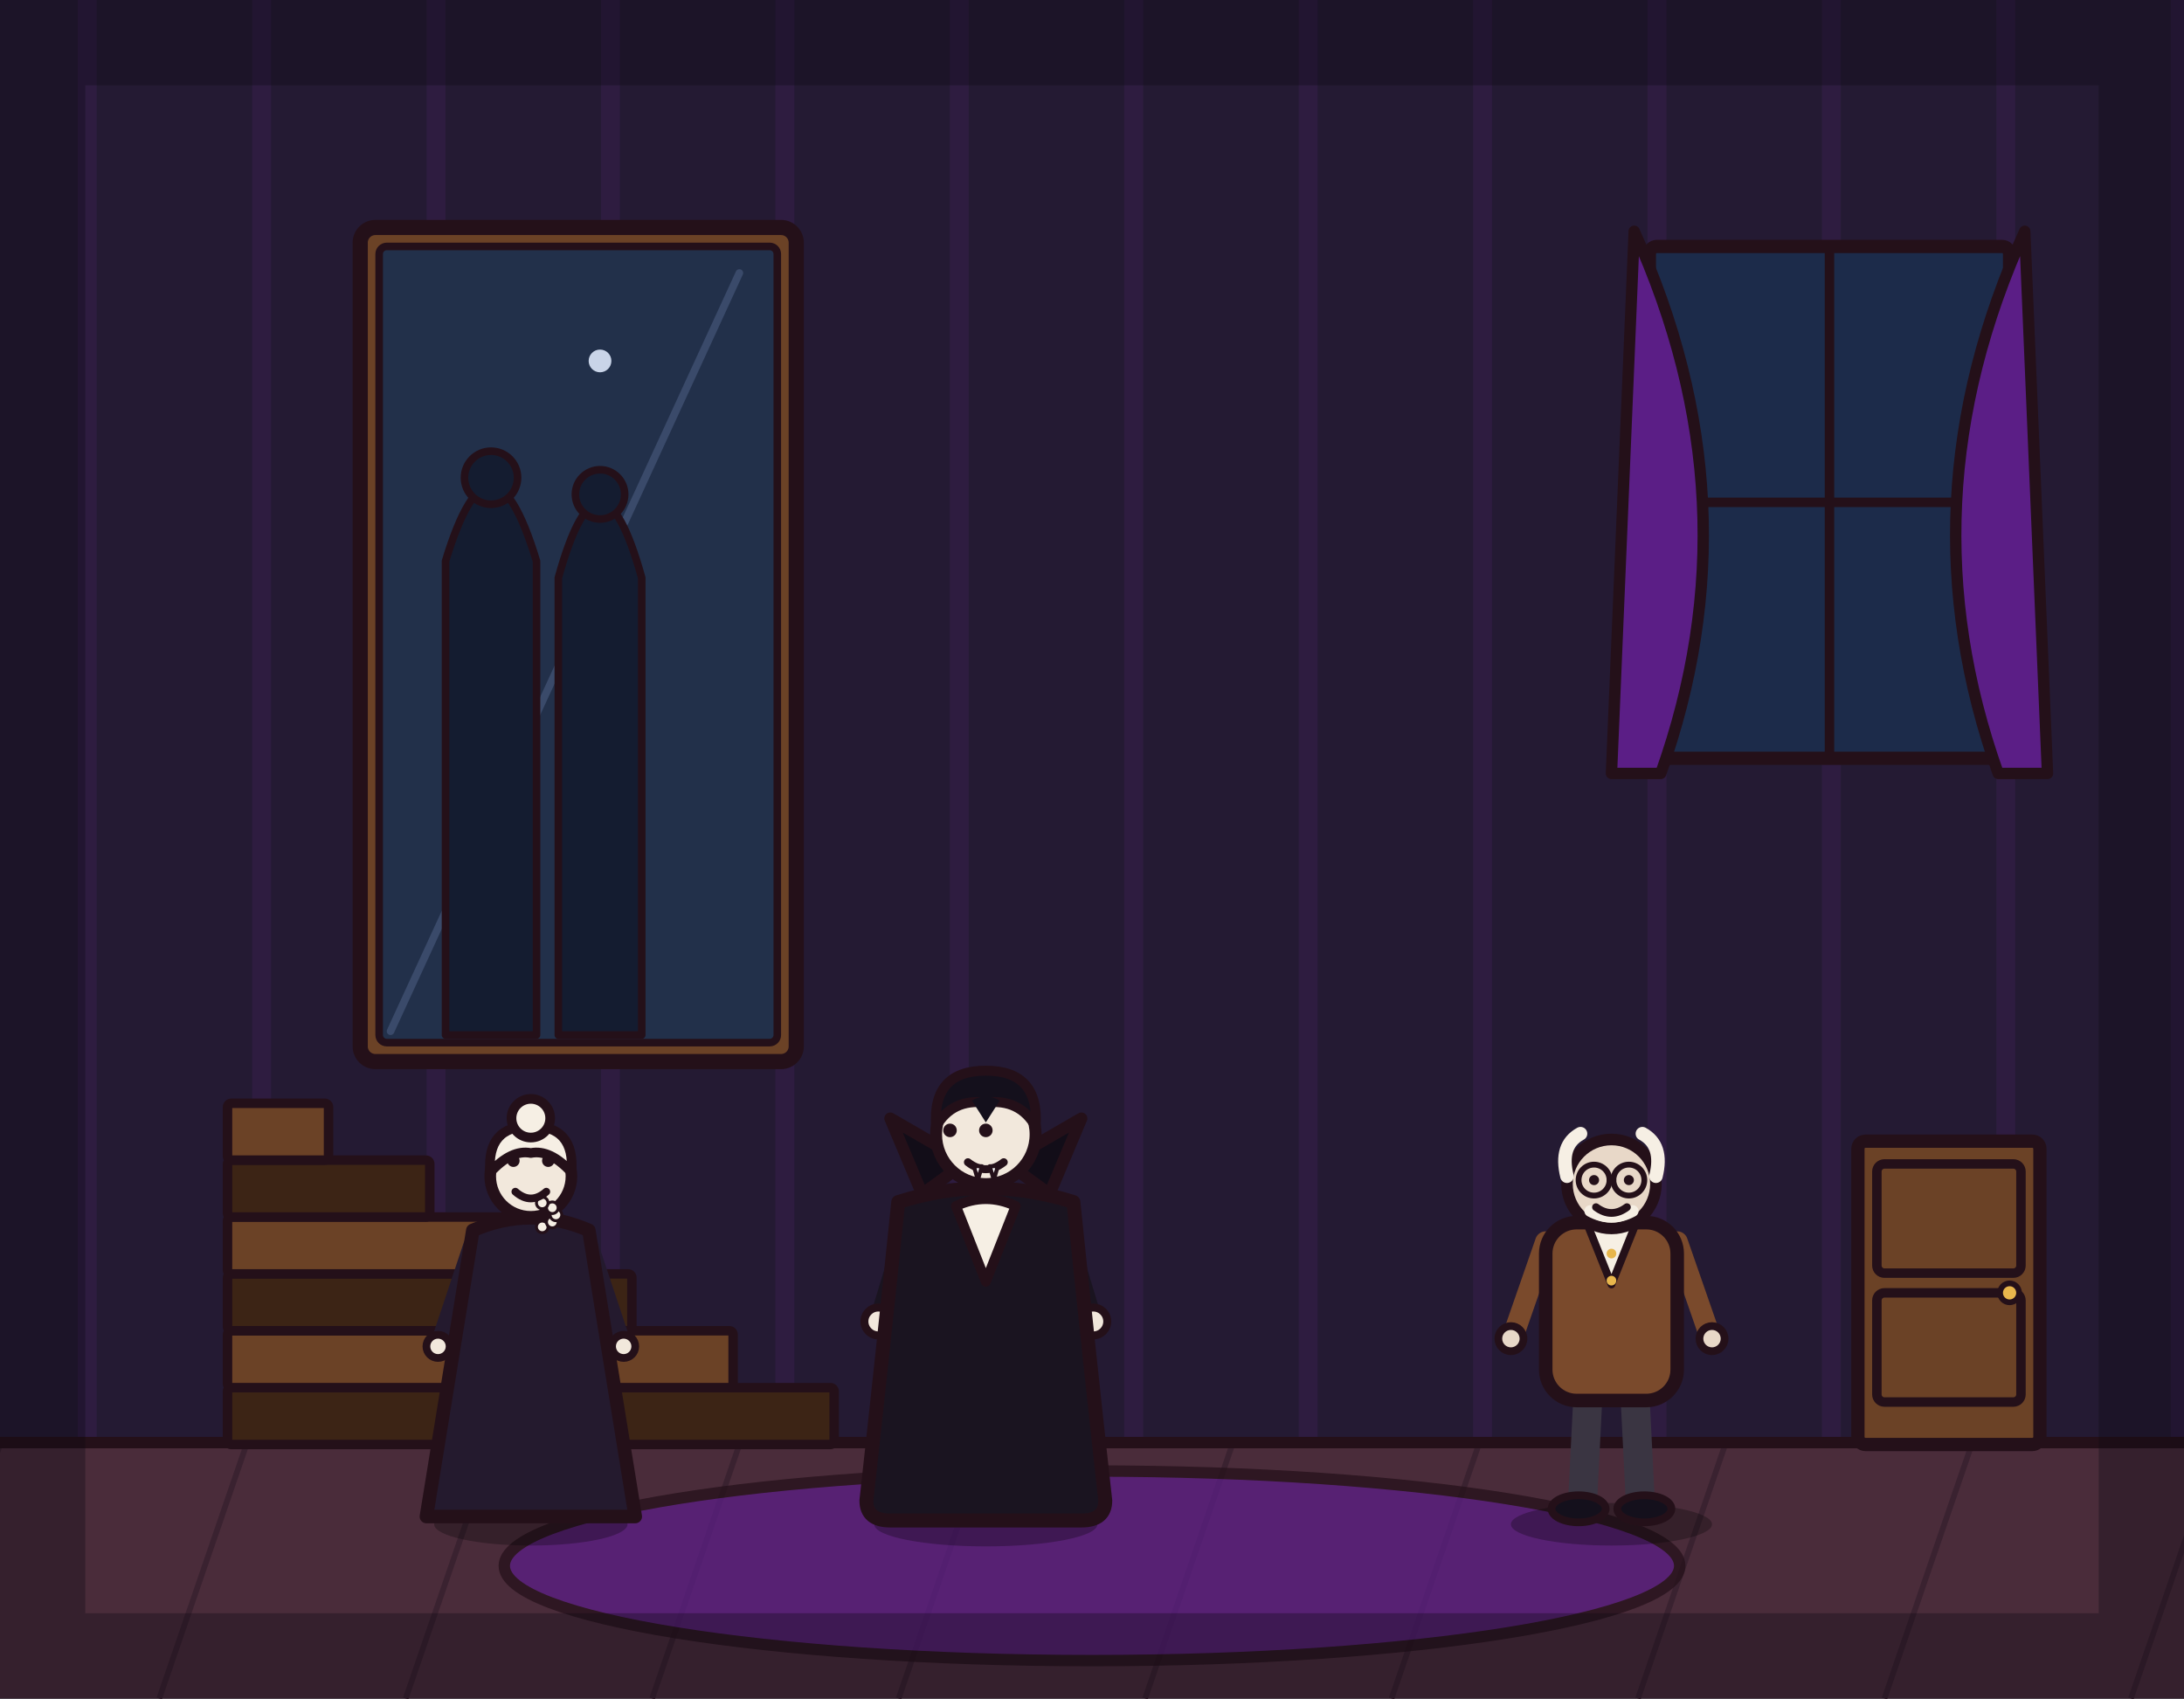
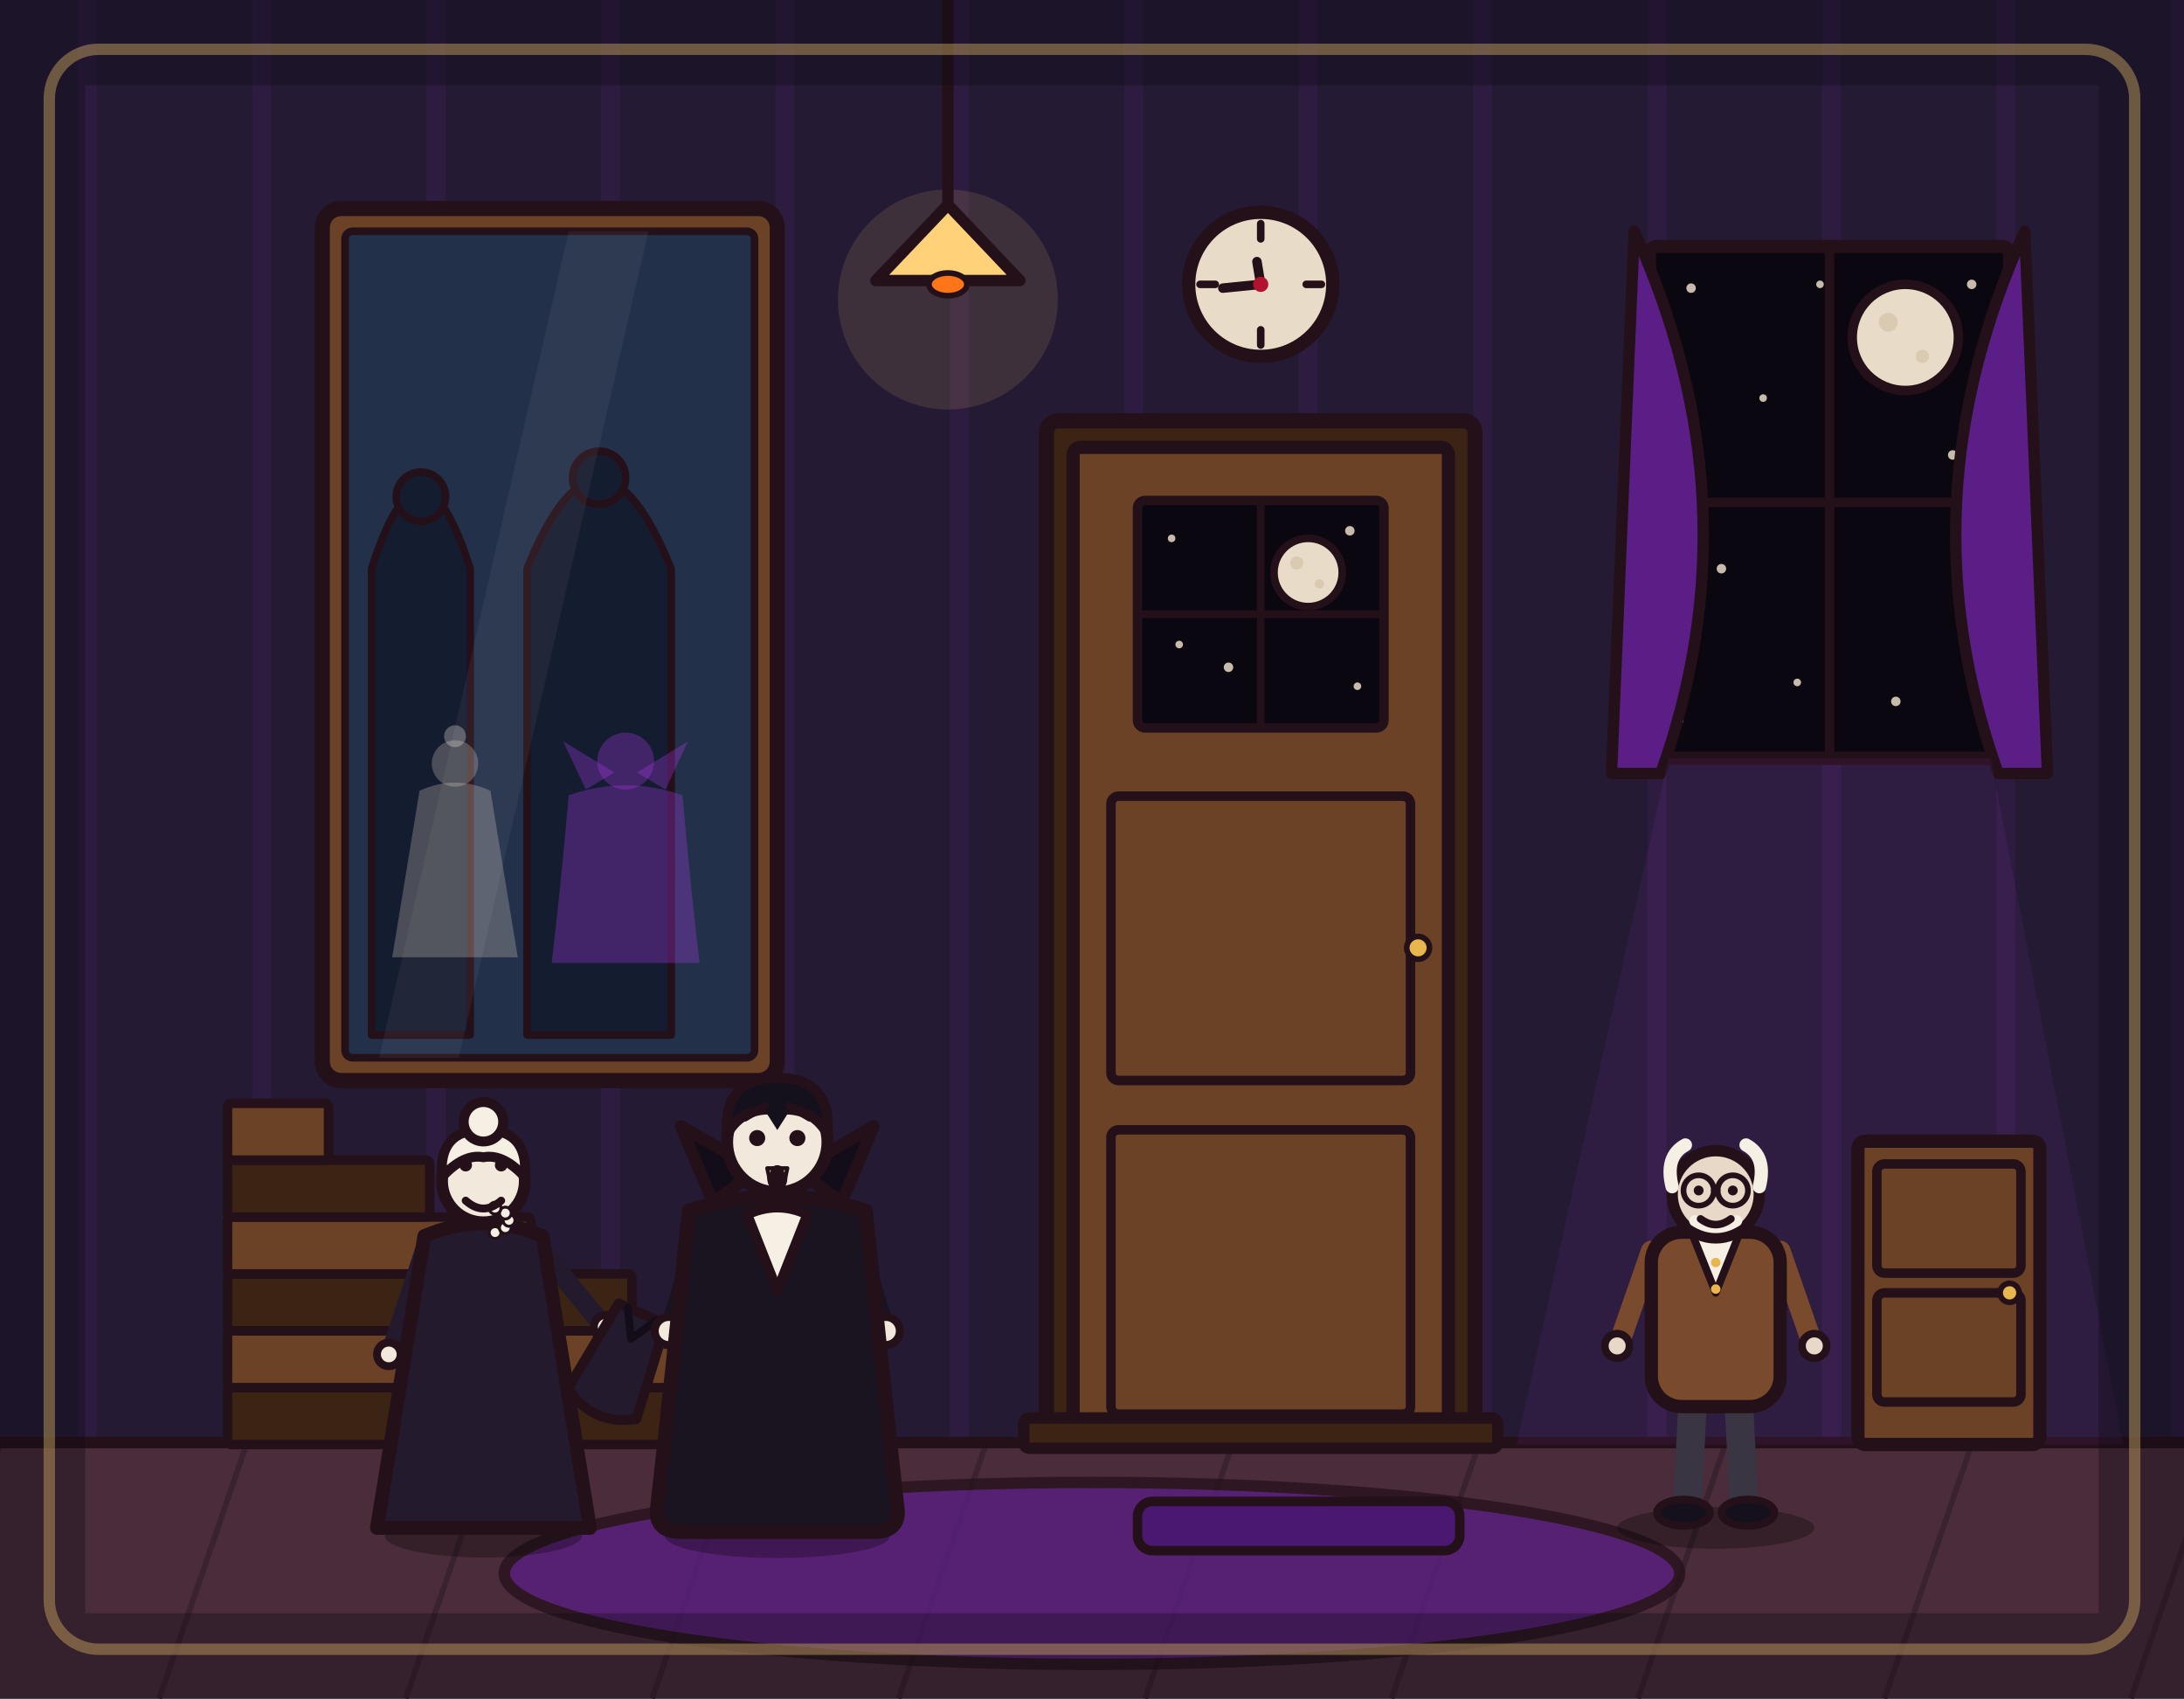
<svg xmlns="http://www.w3.org/2000/svg" viewBox="0 0 1152 896" width="1152" height="896">
  <rect x="0" y="0" width="1152" height="896" fill="#241a33" />
  <path d="M46 0V762M138 0V762M230 0V762M322 0V762M414 0V762M506 0V762M598 0V762M690 0V762M782 0V762M874 0V762M966 0V762M1058 0V762M1150 0V762" stroke="#b03aeb" stroke-width="10" opacity=".07" fill="none" />
  <rect x="0" y="760" width="1152" height="136" fill="#4a2c3a" />
  <path d="M0 762 L-46 896M130 762 L84 896M260 762 L214 896M390 762 L344 896M520 762 L474 896M650 762 L604 896M780 762 L734 896M910 762 L864 896M1040 762 L994 896M1170 762 L1124 896" stroke="#3a2230" stroke-width="3" fill="none" />
  <line x1="0" y1="761" x2="1152" y2="761" stroke="#241019" stroke-width="6" stroke-linecap="round" />
-   <ellipse cx="576" cy="826" rx="310" ry="50" fill="#5b1e86" stroke="#241019" stroke-width="6" stroke-linejoin="round" stroke-linecap="round" opacity="0.75" />
-   <rect x="870" y="130" width="190" height="270" rx="4" fill="#1c2b4a" stroke="#241019" stroke-width="7" stroke-linejoin="round" stroke-linecap="round" />
-   <line x1="965" y1="130" x2="965" y2="400" stroke="#241019" stroke-width="5" stroke-linecap="round" />
-   <line x1="870" y1="265" x2="1060" y2="265" stroke="#241019" stroke-width="5" stroke-linecap="round" />
-   <path d="M862 122 Q927 265 876 408 L850 408 Z" fill="#5b1e86" stroke="#241019" stroke-width="6" stroke-linejoin="round" stroke-linecap="round" />
-   <path d="M1068 122 Q1003 265 1054 408 L1080 408 Z" fill="#5b1e86" stroke="#241019" stroke-width="6" stroke-linejoin="round" stroke-linecap="round" />
-   <rect x="190" y="120" width="230" height="440" rx="8" fill="#6b4226" stroke="#241019" stroke-width="8" stroke-linejoin="round" stroke-linecap="round" />
-   <rect x="200" y="130" width="210" height="420" rx="4" fill="#22304a" stroke="#241019" stroke-width="4" stroke-linejoin="round" stroke-linecap="round" />
-   <path d="M206 544 L390 144" fill="none" stroke="#3a4a6a" stroke-width="4" stroke-linecap="round" stroke-linejoin="round" />
-   <path d="M235 546 L235 296 Q259 216.8 283 296 L283 546 Z" fill="#141c30" stroke="#241019" stroke-width="4" stroke-linejoin="round" stroke-linecap="round" />
-   <circle cx="259" cy="252" r="14" fill="#141c30" stroke="#241019" stroke-width="4" stroke-linejoin="round" stroke-linecap="round" />
-   <path d="M294.5 546 L294.5 304.8 Q316.5 225.6 338.5 304.8 L338.5 546 Z" fill="#141c30" stroke="#241019" stroke-width="4" stroke-linejoin="round" stroke-linecap="round" />
-   <circle cx="316.5" cy="260.8" r="13" fill="#141c30" stroke="#241019" stroke-width="4" stroke-linejoin="round" stroke-linecap="round" />
-   <circle cx="316.5" cy="190.4" r="6" fill="#c9d4e8" stroke-width="0" stroke-linejoin="round" stroke-linecap="round" stroke="none" />
-   <rect x="980" y="602" width="96" height="160" rx="4" fill="#6b4226" stroke="#241019" stroke-width="7" stroke-linejoin="round" stroke-linecap="round" />
-   <rect x="990" y="614" width="76" height="57.6" rx="4" fill="none" stroke="#241019" stroke-width="5" stroke-linejoin="round" stroke-linecap="round" />
-   <rect x="990" y="682" width="76" height="57.6" rx="4" fill="none" stroke="#241019" stroke-width="5" stroke-linejoin="round" stroke-linecap="round" />
-   <circle cx="1060" cy="682" r="5" fill="#e8b64c" stroke="#241019" stroke-width="3" stroke-linejoin="round" stroke-linecap="round" />
-   <rect x="120" y="732" width="320" height="30" rx="2" fill="#3c2415" stroke="#241019" stroke-width="5" stroke-linejoin="round" stroke-linecap="round" />
-   <rect x="120" y="702" width="266.7" height="30" rx="2" fill="#6b4226" stroke="#241019" stroke-width="5" stroke-linejoin="round" stroke-linecap="round" />
-   <rect x="120" y="672" width="213.3" height="30" rx="2" fill="#3c2415" stroke="#241019" stroke-width="5" stroke-linejoin="round" stroke-linecap="round" />
-   <rect x="120" y="642" width="160" height="30" rx="2" fill="#6b4226" stroke="#241019" stroke-width="5" stroke-linejoin="round" stroke-linecap="round" />
-   <rect x="120" y="612" width="106.7" height="30" rx="2" fill="#3c2415" stroke="#241019" stroke-width="5" stroke-linejoin="round" stroke-linecap="round" />
-   <rect x="120" y="582" width="53.3" height="30" rx="2" fill="#6b4226" stroke="#241019" stroke-width="5" stroke-linejoin="round" stroke-linecap="round" />
-   <g transform="translate(520 800) scale(1.05 1.05)">
-     <ellipse cx="0" cy="4" rx="56" ry="11" fill="#000000" stroke-width="0" stroke-linejoin="round" stroke-linecap="round" stroke="none" opacity="0.28" />
-     <path d="M-12 -62 L-16 -6" fill="none" stroke="#241a2e" stroke-width="15" stroke-linecap="round" stroke-linejoin="round" />
-     <path d="M12 -62 L16 -6" fill="none" stroke="#241a2e" stroke-width="15" stroke-linecap="round" stroke-linejoin="round" />
-     <ellipse cx="-18" cy="-4" rx="15" ry="7" fill="#14101c" stroke="#241019" stroke-width="4" stroke-linejoin="round" stroke-linecap="round" />
-     <ellipse cx="18" cy="-4" rx="15" ry="7" fill="#14101c" stroke="#241019" stroke-width="4" stroke-linejoin="round" stroke-linecap="round" />
-     <path d="M-38 -148 L-52 -102" fill="none" stroke="#1a1420" stroke-width="11" stroke-linecap="round" stroke-linejoin="round" />
-     <circle cx="-54" cy="-98" r="7" fill="#f2e8dc" stroke="#241019" stroke-width="4" stroke-linejoin="round" stroke-linecap="round" />
-     <path d="M38 -148 L52 -102" fill="none" stroke="#1a1420" stroke-width="11" stroke-linecap="round" stroke-linejoin="round" />
-     <circle cx="54" cy="-98" r="7" fill="#f2e8dc" stroke="#241019" stroke-width="4" stroke-linejoin="round" stroke-linecap="round" />
-     <path d="M-44 -158 Q-52 -80 -60 -8 Q-60 2 -48 2 L48 2 Q60 2 60 -8 Q52 -80 44 -158 Q0 -172 -44 -158 Z" fill="#1a1420" stroke="#241019" stroke-width="7" stroke-linejoin="round" stroke-linecap="round" />
-     <path d="M-32 -162 L-48 -200 L-10 -178 Z" fill="#120d18" stroke="#241019" stroke-width="6" stroke-linejoin="round" stroke-linecap="round" />
-     <path d="M32 -162 L48 -200 L10 -178 Z" fill="#120d18" stroke="#241019" stroke-width="6" stroke-linejoin="round" stroke-linecap="round" />
-     <path d="M-15 -156 L0 -118 L15 -156 Q0 -163 -15 -156 Z" fill="#f6efe4" stroke="#241019" stroke-width="5" stroke-linejoin="round" stroke-linecap="round" />
-     <circle cx="0" cy="-192" r="25" fill="#f2e8dc" stroke="#241019" stroke-width="6" stroke-linejoin="round" stroke-linecap="round" />
-     <path d="M-25 -196 Q-27 -224 0 -224 Q27 -224 25 -196 Q17 -210 0 -208 Q-17 -210 -25 -196 Z" fill="#14101c" stroke="#241019" stroke-width="5" stroke-linejoin="round" stroke-linecap="round" />
-     <path d="M-7 -209 L0 -198 L7 -209 Q0 -213 -7 -209 Z" fill="#14101c" stroke-width="0" stroke-linejoin="round" stroke-linecap="round" stroke="none" />
-     <circle cx="-18" cy="-194" r="3.4" fill="#241019" stroke-width="0" stroke-linejoin="round" stroke-linecap="round" stroke="none" />
-     <circle cx="0" cy="-194" r="3.4" fill="#241019" stroke-width="0" stroke-linejoin="round" stroke-linecap="round" stroke="none" />
-     <path d="M-9 -178 Q0 -171 9 -178" fill="none" stroke="#241019" stroke-width="4" stroke-linecap="round" stroke-linejoin="round" />
-     <path d="M-6 -176 L-2 -176 L-4 -169 Z" fill="#ffffff" stroke="#241019" stroke-width="2" stroke-linejoin="round" stroke-linecap="round" />
-     <path d="M2 -176 L6 -176 L4 -169 Z" fill="#ffffff" stroke="#241019" stroke-width="2" stroke-linejoin="round" stroke-linecap="round" />
+   <g stroke-linejoin="round" stroke-linecap="round">
+     <rect x="870" y="130" width="190" height="270" rx="4" fill="#0b0710" stroke="#241019" stroke-width="7" />
+     <circle cx="1005" cy="178" r="28" fill="#e8dcc8" stroke="#241019" stroke-width="5" />
+     <circle cx="996" cy="170" r="5" fill="#d9cbb2" />
+     <circle cx="1014" cy="188" r="3.5" fill="#d9cbb2" />
+     <g fill="#e8dcc8" opacity=".85">
+       <circle cx="892" cy="152" r="2.5" />
+       <circle cx="930" cy="210" r="2" />
+       <circle cx="908" cy="300" r="2.5" />
+       <circle cx="948" cy="360" r="2" />
+       <circle cx="1030" cy="240" r="2.5" />
+       <circle cx="1044" cy="330" r="2" />
+       <circle cx="1000" cy="370" r="2.5" />
+       <circle cx="886" cy="380" r="2" />
+       <circle cx="960" cy="150" r="2" />
+       <circle cx="1040" cy="150" r="2.5" />
+     </g>
+     <line x1="965" y1="130" x2="965" y2="400" stroke="#241019" stroke-width="5" />
+     <line x1="870" y1="265" x2="1060" y2="265" stroke="#241019" stroke-width="5" />
+     <path d="M862 122 Q927 265 876 408 L850 408 Z" fill="#5b1e86" stroke="#241019" stroke-width="6" />
+     <path d="M1068 122 Q1003 265 1054 408 L1080 408 Z" fill="#5b1e86" stroke="#241019" stroke-width="6" />
  </g>
-   <g transform="translate(280 800) scale(1.02 1.02)">
-     <ellipse cx="0" cy="4" rx="50" ry="11" fill="#000000" stroke-width="0" stroke-linejoin="round" stroke-linecap="round" stroke="none" opacity="0.28" />
-     <path d="M-30 -140 L-46 -92" fill="none" stroke="#241a2e" stroke-width="10" stroke-linecap="round" stroke-linejoin="round" />
-     <circle cx="-48" cy="-88" r="6" fill="#f2e8dc" stroke="#241019" stroke-width="4" stroke-linejoin="round" stroke-linecap="round" />
-     <path d="M30 -140 L46 -92" fill="none" stroke="#241a2e" stroke-width="10" stroke-linecap="round" stroke-linejoin="round" />
-     <circle cx="48" cy="-88" r="6" fill="#f2e8dc" stroke="#241019" stroke-width="4" stroke-linejoin="round" stroke-linecap="round" />
-     <path d="M-30 -148 L-54 0 L54 0 L30 -148 Q0 -161 -30 -148 Z" fill="#241a2e" stroke="#241019" stroke-width="7" stroke-linejoin="round" stroke-linecap="round" />
-     <circle cx="0" cy="-176" r="21" fill="#f2e8dc" stroke="#241019" stroke-width="6" stroke-linejoin="round" stroke-linecap="round" />
-     <path d="M-21 -178 Q-23 -202 0 -202 Q23 -202 21 -178 Q10 -190 0 -188 Q-10 -190 -21 -178 Z" fill="#f6efe4" stroke="#241019" stroke-width="5" stroke-linejoin="round" stroke-linecap="round" />
-     <circle cx="0" cy="-206" r="10" fill="#f6efe4" stroke="#241019" stroke-width="5" stroke-linejoin="round" stroke-linecap="round" />
-     <circle cx="5.9" cy="-149.8" r="3" fill="#f6efe4" stroke="#241019" stroke-width="1.5" stroke-linejoin="round" stroke-linecap="round" />
-     <circle cx="11.1" cy="-152.3" r="3" fill="#f6efe4" stroke="#241019" stroke-width="1.5" stroke-linejoin="round" stroke-linecap="round" />
-     <circle cx="13" cy="-156" r="3" fill="#f6efe4" stroke="#241019" stroke-width="1.5" stroke-linejoin="round" stroke-linecap="round" />
-     <circle cx="11.1" cy="-159.7" r="3" fill="#f6efe4" stroke="#241019" stroke-width="1.5" stroke-linejoin="round" stroke-linecap="round" />
-     <circle cx="5.9" cy="-162.2" r="3" fill="#f6efe4" stroke="#241019" stroke-width="1.5" stroke-linejoin="round" stroke-linecap="round" />
-     <circle cx="-9" cy="-184" r="3.2" fill="#241019" stroke-width="0" stroke-linejoin="round" stroke-linecap="round" stroke="none" />
-     <circle cx="9" cy="-184" r="3.2" fill="#241019" stroke-width="0" stroke-linejoin="round" stroke-linecap="round" stroke="none" />
-     <path d="M-8 -168 Q0 -161 8 -168" fill="none" stroke="#241019" stroke-width="4" stroke-linecap="round" stroke-linejoin="round" />
+   <polygon points="880,400 1050,400 1120,762 800,762" fill="#b03aeb" opacity=".08" />
+   <g stroke-linejoin="round" stroke-linecap="round">
+     <rect x="552" y="222" width="226" height="540" rx="6" fill="#3c2415" stroke="#241019" stroke-width="8" />
+     <rect x="566" y="236" width="198" height="526" rx="4" fill="#6b4226" stroke="#241019" stroke-width="7" />
+     <rect x="600" y="264" width="130" height="120" rx="4" fill="#0b0710" stroke="#241019" stroke-width="5" />
+     <circle cx="690" cy="302" r="18" fill="#e8dcc8" stroke="#241019" stroke-width="4" />
+     <circle cx="684" cy="297" r="3.5" fill="#d9cbb2" />
+     <circle cx="696" cy="308" r="2.5" fill="#d9cbb2" />
+     <g fill="#e8dcc8" opacity=".85">
+       <circle cx="618" cy="284" r="2" />
+       <circle cx="648" cy="352" r="2.5" />
+       <circle cx="716" cy="362" r="2" />
+       <circle cx="622" cy="340" r="2" />
+       <circle cx="712" cy="280" r="2.5" />
+     </g>
+     <line x1="665" y1="264" x2="665" y2="384" stroke="#241019" stroke-width="4" />
+     <line x1="600" y1="324" x2="730" y2="324" stroke="#241019" stroke-width="4" />
+     <rect x="586" y="420" width="158" height="150" rx="4" fill="none" stroke="#241019" stroke-width="5" />
+     <rect x="586" y="596" width="158" height="150" rx="4" fill="none" stroke="#241019" stroke-width="5" />
+     <circle cx="748" cy="500" r="6" fill="#e8b64c" stroke="#241019" stroke-width="3" />
+     <rect x="540" y="748" width="250" height="16" rx="3" fill="#3c2415" stroke="#241019" stroke-width="6" />
  </g>
-   <g transform="translate(850 800) scale(1.02 1.02)">
-     <ellipse cx="0" cy="4" rx="52" ry="11" fill="#000000" stroke-width="0" stroke-linejoin="round" stroke-linecap="round" stroke="none" opacity="0.28" />
-     <path d="M-12 -66 L-15 -6" fill="none" stroke="#3a3542" stroke-width="15" stroke-linecap="round" stroke-linejoin="round" />
-     <path d="M12 -66 L15 -6" fill="none" stroke="#3a3542" stroke-width="15" stroke-linecap="round" stroke-linejoin="round" />
-     <ellipse cx="-17" cy="-4" rx="14" ry="7" fill="#14101c" stroke="#241019" stroke-width="4" stroke-linejoin="round" stroke-linecap="round" />
-     <ellipse cx="17" cy="-4" rx="14" ry="7" fill="#14101c" stroke="#241019" stroke-width="4" stroke-linejoin="round" stroke-linecap="round" />
-     <path d="M-34 -142 L-50 -96" fill="none" stroke="#7a4a2c" stroke-width="11" stroke-linecap="round" stroke-linejoin="round" />
-     <circle cx="-52" cy="-92" r="6.5" fill="#e8d8c8" stroke="#241019" stroke-width="4" stroke-linejoin="round" stroke-linecap="round" />
-     <path d="M34 -142 L50 -96" fill="none" stroke="#7a4a2c" stroke-width="11" stroke-linecap="round" stroke-linejoin="round" />
-     <circle cx="52" cy="-92" r="6.5" fill="#e8d8c8" stroke="#241019" stroke-width="4" stroke-linejoin="round" stroke-linecap="round" />
-     <rect x="-34" y="-152" width="68" height="92" rx="16" fill="#7a4a2c" stroke="#241019" stroke-width="7" stroke-linejoin="round" stroke-linecap="round" />
-     <path d="M-12 -150 L0 -120 L12 -150 Z" fill="#f6efe4" stroke="#241019" stroke-width="4" stroke-linejoin="round" stroke-linecap="round" />
-     <circle cx="0" cy="-136" r="2.5" fill="#e8b64c" stroke-width="0" stroke-linejoin="round" stroke-linecap="round" stroke="none" />
-     <circle cx="0" cy="-122" r="2.5" fill="#e8b64c" stroke-width="0" stroke-linejoin="round" stroke-linecap="round" stroke="none" />
-     <circle cx="0" cy="-172" r="23" fill="#e8d8c8" stroke="#241019" stroke-width="6" stroke-linejoin="round" stroke-linecap="round" />
-     <path d="M-23 -176 Q-27 -192 -16 -198" fill="none" stroke="#f6efe4" stroke-width="7" stroke-linecap="round" stroke-linejoin="round" />
-     <path d="M23 -176 Q27 -192 16 -198" fill="none" stroke="#f6efe4" stroke-width="7" stroke-linecap="round" stroke-linejoin="round" />
-     <circle cx="-9" cy="-174" r="2.6" fill="#241019" stroke-width="0" stroke-linejoin="round" stroke-linecap="round" stroke="none" />
-     <circle cx="9" cy="-174" r="2.6" fill="#241019" stroke-width="0" stroke-linejoin="round" stroke-linecap="round" stroke="none" />
-     <circle cx="-9" cy="-174" r="8" fill="none" stroke="#241019" stroke-width="3" stroke-linejoin="round" stroke-linecap="round" />
-     <circle cx="9" cy="-174" r="8" fill="none" stroke="#241019" stroke-width="3" stroke-linejoin="round" stroke-linecap="round" />
-     <line x1="-1" y1="-174" x2="1" y2="-174" stroke="#241019" stroke-width="3" stroke-linecap="round" />
-     <path d="M-11 -158 Q0 -152 11 -158" fill="none" stroke="#f6efe4" stroke-width="6" stroke-linecap="round" stroke-linejoin="round" />
-     <path d="M-8 -160 Q0 -154 8 -160" fill="none" stroke="#241019" stroke-width="4" stroke-linecap="round" stroke-linejoin="round" />
+   <g stroke-linejoin="round" stroke-linecap="round">
+     <circle cx="665" cy="150" r="38" fill="#e8dcc8" stroke="#241019" stroke-width="7" />
+     <line x1="665" y1="118" x2="665" y2="126" stroke="#241019" stroke-width="4" />
+     <line x1="665" y1="174" x2="665" y2="182" stroke="#241019" stroke-width="4" />
+     <line x1="633" y1="150" x2="641" y2="150" stroke="#241019" stroke-width="4" />
+     <line x1="689" y1="150" x2="697" y2="150" stroke="#241019" stroke-width="4" />
+     <line x1="665" y1="150" x2="645" y2="152" stroke="#241019" stroke-width="5" stroke-linecap="round" />
+     <line x1="665" y1="150" x2="663" y2="138" stroke="#241019" stroke-width="5" stroke-linecap="round" />
+     <circle cx="665" cy="150" r="4" fill="#b3122e" />
  </g>
-   <rect x="0" y="0" width="1152" height="896" fill="none" stroke="#0b0710" stroke-width="90" opacity="0.32" />
+   <circle cx="500" cy="158" r="58" fill="#ffd27a" opacity=".12" />
+   <line x1="500" y1="0" x2="500" y2="112" stroke="#241019" stroke-width="6" stroke-linecap="round" />
+   <path d="M462 148 L500 108 L538 148 Z" fill="#ffd27a" stroke="#241019" stroke-width="6" stroke-linejoin="round" stroke-linecap="round" />
+   <ellipse cx="500" cy="150" rx="10" ry="6" fill="#ff7518" stroke="#241019" stroke-width="3" />
+   <g stroke-linejoin="round" stroke-linecap="round">
+     <rect x="170" y="110" width="240" height="460" rx="10" fill="#6b4226" stroke="#241019" stroke-width="8" />
+     <rect x="182" y="122" width="216" height="436" rx="4" fill="#22304a" stroke="#241019" stroke-width="4" />
+     <path d="M196 546 L196 300 Q222 218 248 300 L248 546 Z" fill="#141c30" stroke="#241019" stroke-width="4" />
+     <circle cx="222" cy="262" r="13" fill="#141c30" stroke="#241019" stroke-width="4" />
+     <path d="M278 546 L278 300 Q316 206 354 300 L354 546 Z" fill="#141c30" stroke="#241019" stroke-width="4" />
+     <circle cx="316" cy="252" r="14" fill="#141c30" stroke="#241019" stroke-width="4" />
+     <polygon points="200,558 300,122 342,122 242,558" fill="#e8dcc8" opacity=".06" />
+     <g transform="translate(240 505) scale(.72)">
+       <path d="M-26 -122 L-46 0 L46 0 L26 -122 Q0 -134 -26 -122 Z" fill="#e8dcc8" opacity=".26" />
+       <circle cx="0" cy="-142" r="17" fill="#e8dcc8" opacity=".26" />
+       <circle cx="0" cy="-162" r="8" fill="#f6efe4" opacity=".3" />
+     </g>
+     <g transform="translate(330 508) scale(.75)">
+       <path d="M-40 -118 Q-46 -50 -52 0 L52 0 Q46 -50 40 -118 Q0 -132 -40 -118 Z" fill="#b03aeb" opacity=".3" />
+       <path d="M-28 -122 L-44 -156 L-8 -134 Z" fill="#b03aeb" opacity=".3" />
+       <path d="M28 -122 L44 -156 L8 -134 Z" fill="#b03aeb" opacity=".3" />
+       <circle cx="0" cy="-142" r="20" fill="#b03aeb" opacity=".3" />
+     </g>
+   </g>
+   <g stroke-linejoin="round" stroke-linecap="round">
+     <rect x="120" y="732" width="320" height="30" rx="2" fill="#3c2415" stroke="#241019" stroke-width="5" />
+     <rect x="120" y="702" width="266.7" height="30" rx="2" fill="#6b4226" stroke="#241019" stroke-width="5" />
+     <rect x="120" y="672" width="213.3" height="30" rx="2" fill="#3c2415" stroke="#241019" stroke-width="5" />
+     <rect x="120" y="642" width="160" height="30" rx="2" fill="#6b4226" stroke="#241019" stroke-width="5" />
+     <rect x="120" y="612" width="106.7" height="30" rx="2" fill="#3c2415" stroke="#241019" stroke-width="5" />
+     <rect x="120" y="582" width="53.3" height="30" rx="2" fill="#6b4226" stroke="#241019" stroke-width="5" />
+   </g>
+   <g stroke-linejoin="round" stroke-linecap="round">
+     <rect x="980" y="602" width="96" height="160" rx="4" fill="#6b4226" stroke="#241019" stroke-width="7" />
+     <rect x="990" y="614" width="76" height="57.6" rx="4" fill="none" stroke="#241019" stroke-width="5" />
+     <rect x="990" y="682" width="76" height="57.6" rx="4" fill="none" stroke="#241019" stroke-width="5" />
+     <circle cx="1060" cy="682" r="5" fill="#e8b64c" stroke="#241019" stroke-width="3" />
+   </g>
+   <ellipse cx="576" cy="830" rx="310" ry="48" fill="#5b1e86" stroke="#241019" stroke-width="6" stroke-linejoin="round" opacity=".75" />
+   <rect x="600" y="792" width="170" height="26" rx="8" fill="#4a1870" stroke="#241019" stroke-width="5" stroke-linejoin="round" />
+   <g transform="translate(255 806) scale(1.04)" stroke-linejoin="round" stroke-linecap="round">
+     <ellipse cx="0" cy="4" rx="50" ry="11" fill="#000000" opacity=".28" />
+     <path d="M-30 -140 L-46 -92" fill="none" stroke="#241a2e" stroke-width="10" stroke-linecap="round" />
+     <circle cx="-48" cy="-88" r="6" fill="#f2e8dc" stroke="#241019" stroke-width="4" />
+     <path d="M30 -140 L58 -106" fill="none" stroke="#241a2e" stroke-width="10" stroke-linecap="round" />
+     <circle cx="62" cy="-102" r="6" fill="#f2e8dc" stroke="#241019" stroke-width="4" />
+     <g transform="translate(74 -94) rotate(24)">
+       <path d="M-13 -16 L13 -16 L19 34 Q0 46 -19 34 Z" fill="#241a2e" stroke="#241019" stroke-width="5" />
+       <path d="M-8 -16 L0 -2 L8 -16" fill="none" stroke="#120d18" stroke-width="4" />
+     </g>
+     <path d="M-30 -148 L-54 0 L54 0 L30 -148 Q0 -161 -30 -148 Z" fill="#241a2e" stroke="#241019" stroke-width="7" />
+     <circle cx="0" cy="-176" r="21" fill="#f2e8dc" stroke="#241019" stroke-width="6" />
+     <path d="M-21 -178 Q-23 -202 0 -202 Q23 -202 21 -178 Q10 -190 0 -188 Q-10 -190 -21 -178 Z" fill="#f6efe4" stroke="#241019" stroke-width="5" />
+     <circle cx="0" cy="-206" r="10" fill="#f6efe4" stroke="#241019" stroke-width="5" />
+     <circle cx="5.9" cy="-149.8" r="3" fill="#f6efe4" stroke="#241019" stroke-width="1.5" />
+     <circle cx="11.1" cy="-152.3" r="3" fill="#f6efe4" stroke="#241019" stroke-width="1.5" />
+     <circle cx="13" cy="-156" r="3" fill="#f6efe4" stroke="#241019" stroke-width="1.5" />
+     <circle cx="11.1" cy="-159.7" r="3" fill="#f6efe4" stroke="#241019" stroke-width="1.5" />
+     <circle cx="5.9" cy="-162.2" r="3" fill="#f6efe4" stroke="#241019" stroke-width="1.5" />
+     <circle cx="-9" cy="-184" r="3.2" fill="#241019" />
+     <circle cx="9" cy="-184" r="3.2" fill="#241019" />
+     <path d="M-9 -166 Q0 -158 9 -166" fill="none" stroke="#241019" stroke-width="4" stroke-linecap="round" />
+   </g>
+   <g transform="translate(410 806) scale(1.06)" stroke-linejoin="round" stroke-linecap="round">
+     <ellipse cx="0" cy="4" rx="56" ry="11" fill="#000000" opacity=".28" />
+     <path d="M-12 -62 L-16 -6" fill="none" stroke="#241a2e" stroke-width="15" stroke-linecap="round" />
+     <path d="M12 -62 L16 -6" fill="none" stroke="#241a2e" stroke-width="15" stroke-linecap="round" />
+     <ellipse cx="-18" cy="-4" rx="15" ry="7" fill="#14101c" stroke="#241019" stroke-width="4" />
+     <ellipse cx="18" cy="-4" rx="15" ry="7" fill="#14101c" stroke="#241019" stroke-width="4" />
+     <path d="M-38 -148 L-52 -102" fill="none" stroke="#1a1420" stroke-width="11" stroke-linecap="round" />
+     <circle cx="-54" cy="-98" r="7" fill="#f2e8dc" stroke="#241019" stroke-width="4" />
+     <path d="M38 -148 L52 -102" fill="none" stroke="#1a1420" stroke-width="11" stroke-linecap="round" />
+     <circle cx="54" cy="-98" r="7" fill="#f2e8dc" stroke="#241019" stroke-width="4" />
+     <path d="M-44 -158 Q-52 -80 -60 -8 Q-60 2 -48 2 L48 2 Q60 2 60 -8 Q52 -80 44 -158 Q0 -172 -44 -158 Z" fill="#1a1420" stroke="#241019" stroke-width="7" />
+     <path d="M-32 -162 L-48 -200 L-10 -178 Z" fill="#120d18" stroke="#241019" stroke-width="6" />
+     <path d="M32 -162 L48 -200 L10 -178 Z" fill="#120d18" stroke="#241019" stroke-width="6" />
+     <path d="M-15 -156 L0 -118 L15 -156 Q0 -163 -15 -156 Z" fill="#f6efe4" stroke="#241019" stroke-width="5" />
+     <circle cx="0" cy="-192" r="25" fill="#f2e8dc" stroke="#241019" stroke-width="6" />
+     <path d="M-25 -196 Q-27 -224 0 -224 Q27 -224 25 -196 Q17 -210 0 -208 Q-17 -210 -25 -196 Z" fill="#14101c" stroke="#241019" stroke-width="5" />
+     <path d="M-7 -209 L0 -198 L7 -209 Q0 -213 -7 -209 Z" fill="#14101c" />
+     <path d="M-16 -204 L-6 -210 M6 -210 L16 -204" fill="none" stroke="#241019" stroke-width="3.5" stroke-linecap="round" />
+     <circle cx="-10" cy="-194" r="4" fill="#241019" />
+     <circle cx="10" cy="-194" r="4" fill="#241019" />
+     <ellipse cx="0" cy="-174" rx="5" ry="6.5" fill="#241019" />
+     <path d="M-5 -179 L-2 -179 L-3.5 -172 Z" fill="#ffffff" stroke="#241019" stroke-width="2" />
+     <path d="M5 -179 L2 -179 L3.5 -172 Z" fill="#ffffff" stroke="#241019" stroke-width="2" />
+   </g>
+   <g transform="translate(905 802) scale(1.0)" stroke-linejoin="round" stroke-linecap="round">
+     <ellipse cx="0" cy="4" rx="52" ry="11" fill="#000000" opacity=".28" />
+     <path d="M-12 -66 L-15 -6" fill="none" stroke="#3a3542" stroke-width="15" stroke-linecap="round" />
+     <path d="M12 -66 L15 -6" fill="none" stroke="#3a3542" stroke-width="15" stroke-linecap="round" />
+     <ellipse cx="-17" cy="-4" rx="14" ry="7" fill="#14101c" stroke="#241019" stroke-width="4" />
+     <ellipse cx="17" cy="-4" rx="14" ry="7" fill="#14101c" stroke="#241019" stroke-width="4" />
+     <path d="M-34 -142 L-50 -96" fill="none" stroke="#7a4a2c" stroke-width="11" stroke-linecap="round" />
+     <circle cx="-52" cy="-92" r="6.5" fill="#e8d8c8" stroke="#241019" stroke-width="4" />
+     <path d="M34 -142 L50 -96" fill="none" stroke="#7a4a2c" stroke-width="11" stroke-linecap="round" />
+     <circle cx="52" cy="-92" r="6.5" fill="#e8d8c8" stroke="#241019" stroke-width="4" />
+     <rect x="-34" y="-152" width="68" height="92" rx="16" fill="#7a4a2c" stroke="#241019" stroke-width="7" />
+     <path d="M-12 -150 L0 -120 L12 -150 Z" fill="#f6efe4" stroke="#241019" stroke-width="4" />
+     <circle cx="0" cy="-136" r="2.5" fill="#e8b64c" />
+     <circle cx="0" cy="-122" r="2.5" fill="#e8b64c" />
+     <circle cx="0" cy="-172" r="23" fill="#e8d8c8" stroke="#241019" stroke-width="6" />
+     <path d="M-23 -176 Q-27 -192 -16 -198" fill="none" stroke="#f6efe4" stroke-width="7" stroke-linecap="round" />
+     <path d="M23 -176 Q27 -192 16 -198" fill="none" stroke="#f6efe4" stroke-width="7" stroke-linecap="round" />
+     <circle cx="-9" cy="-174" r="2.6" fill="#241019" />
+     <circle cx="9" cy="-174" r="2.6" fill="#241019" />
+     <circle cx="-9" cy="-174" r="8" fill="none" stroke="#241019" stroke-width="3" />
+     <circle cx="9" cy="-174" r="8" fill="none" stroke="#241019" stroke-width="3" />
+     <line x1="-1" y1="-174" x2="1" y2="-174" stroke="#241019" stroke-width="3" />
+     <path d="M-11 -158 Q0 -151 11 -158" fill="none" stroke="#f6efe4" stroke-width="6" stroke-linecap="round" />
+     <path d="M-8 -159 Q0 -153 8 -159" fill="none" stroke="#241019" stroke-width="4" stroke-linecap="round" />
+   </g>
+   <rect x="26" y="26" width="1100" height="844" rx="26" fill="none" stroke="#ffd27a" stroke-width="6" opacity=".55" />
+   <rect x="0" y="0" width="1152" height="896" fill="none" stroke="#0b0710" stroke-width="90" opacity=".32" />
</svg>
